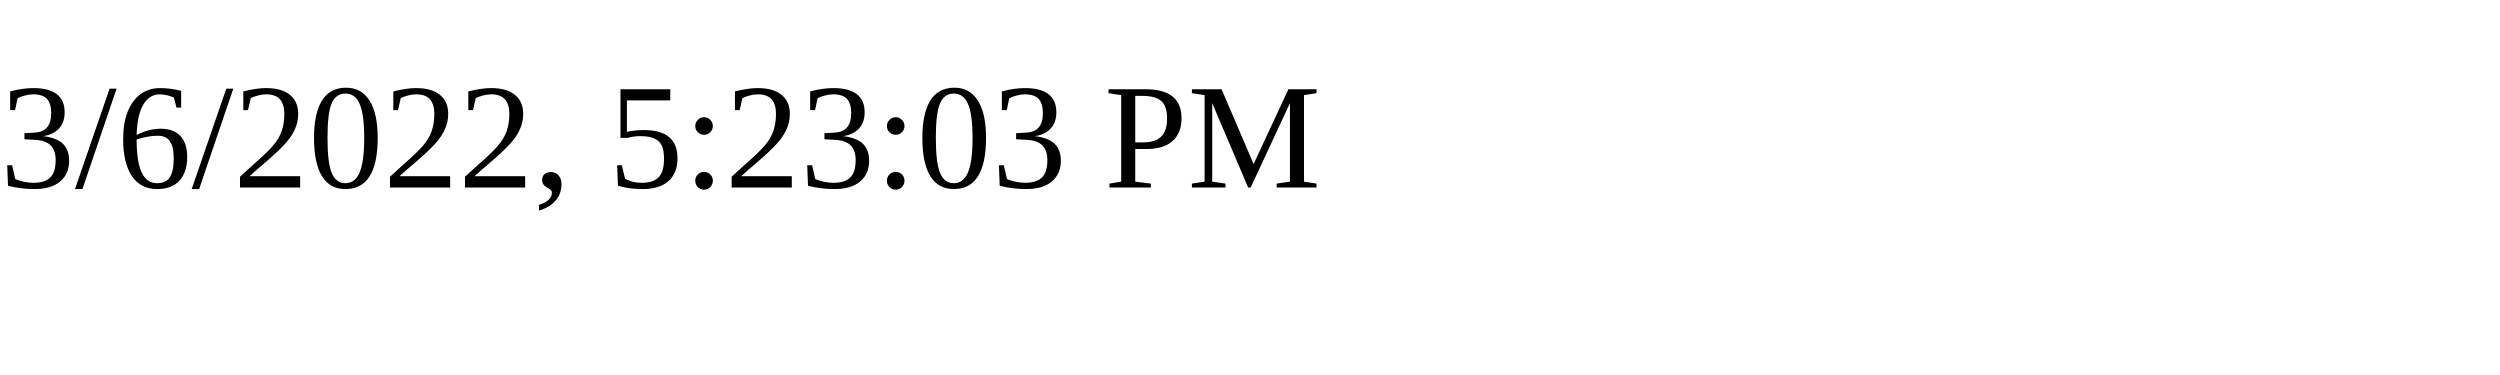
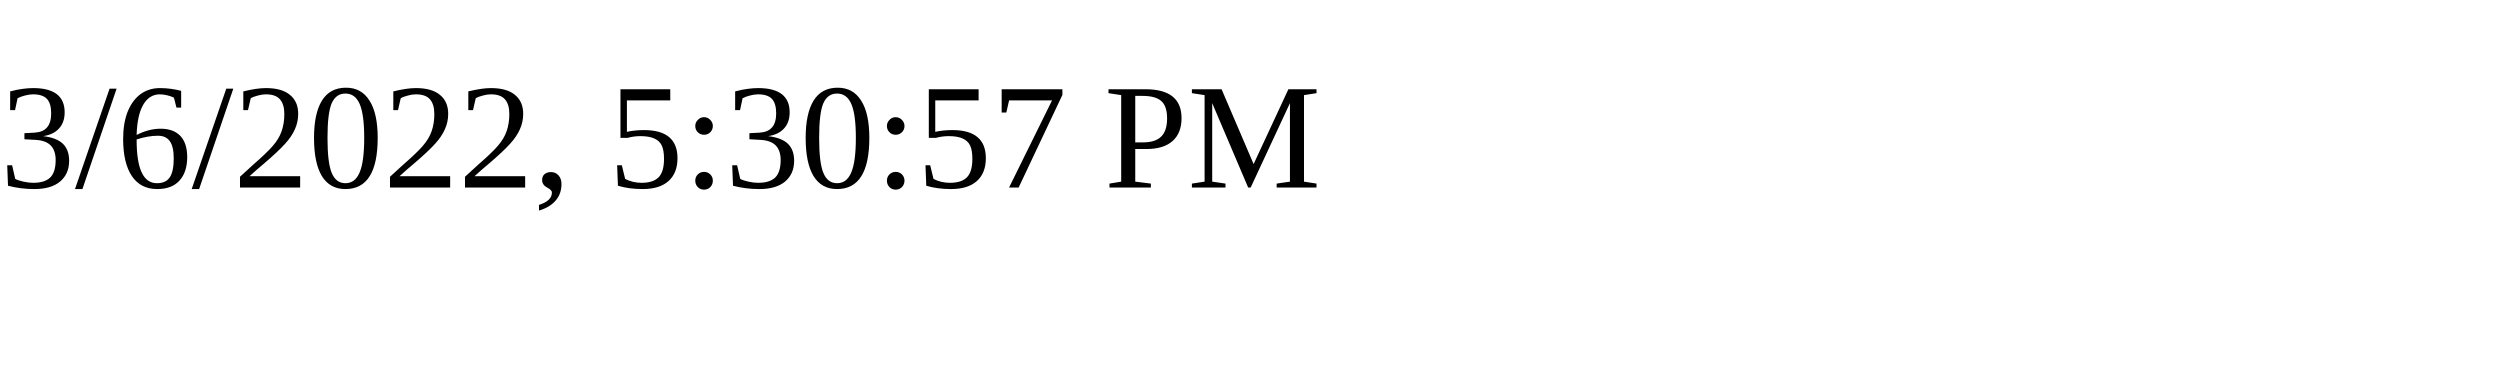
<svg xmlns="http://www.w3.org/2000/svg" height="30" width="200">
-   <text x="0" y="15">3/6/2022, 5:23:03 PM</text>
+   <text x="0" y="15">3/6/2022, 5:30:57 PM</text>
</svg>
